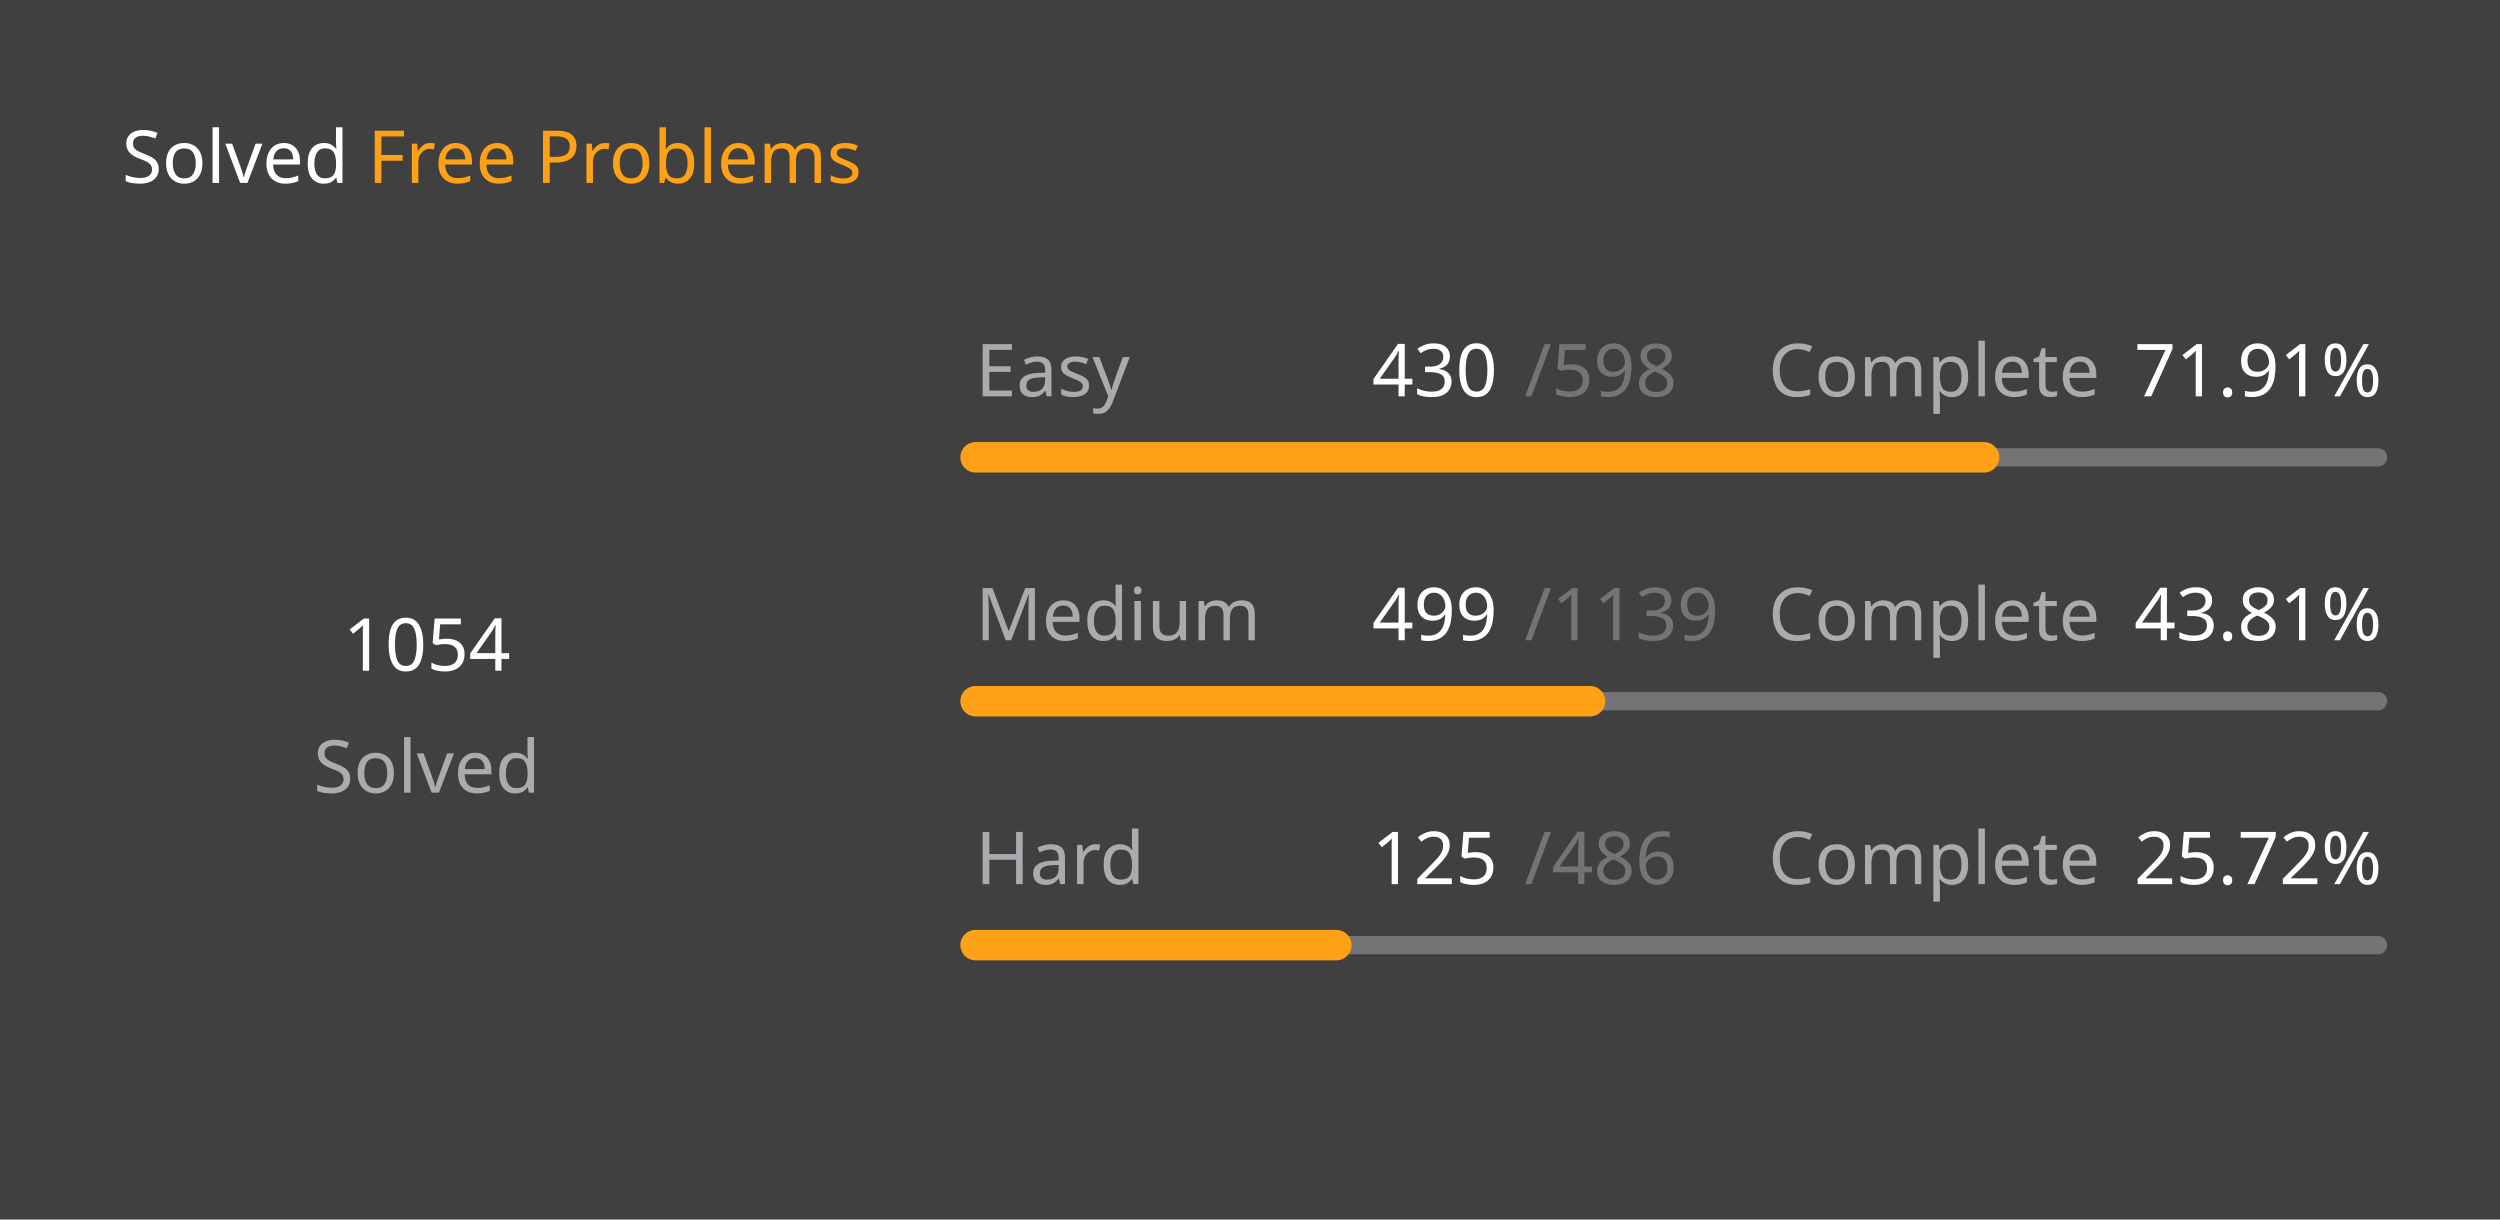
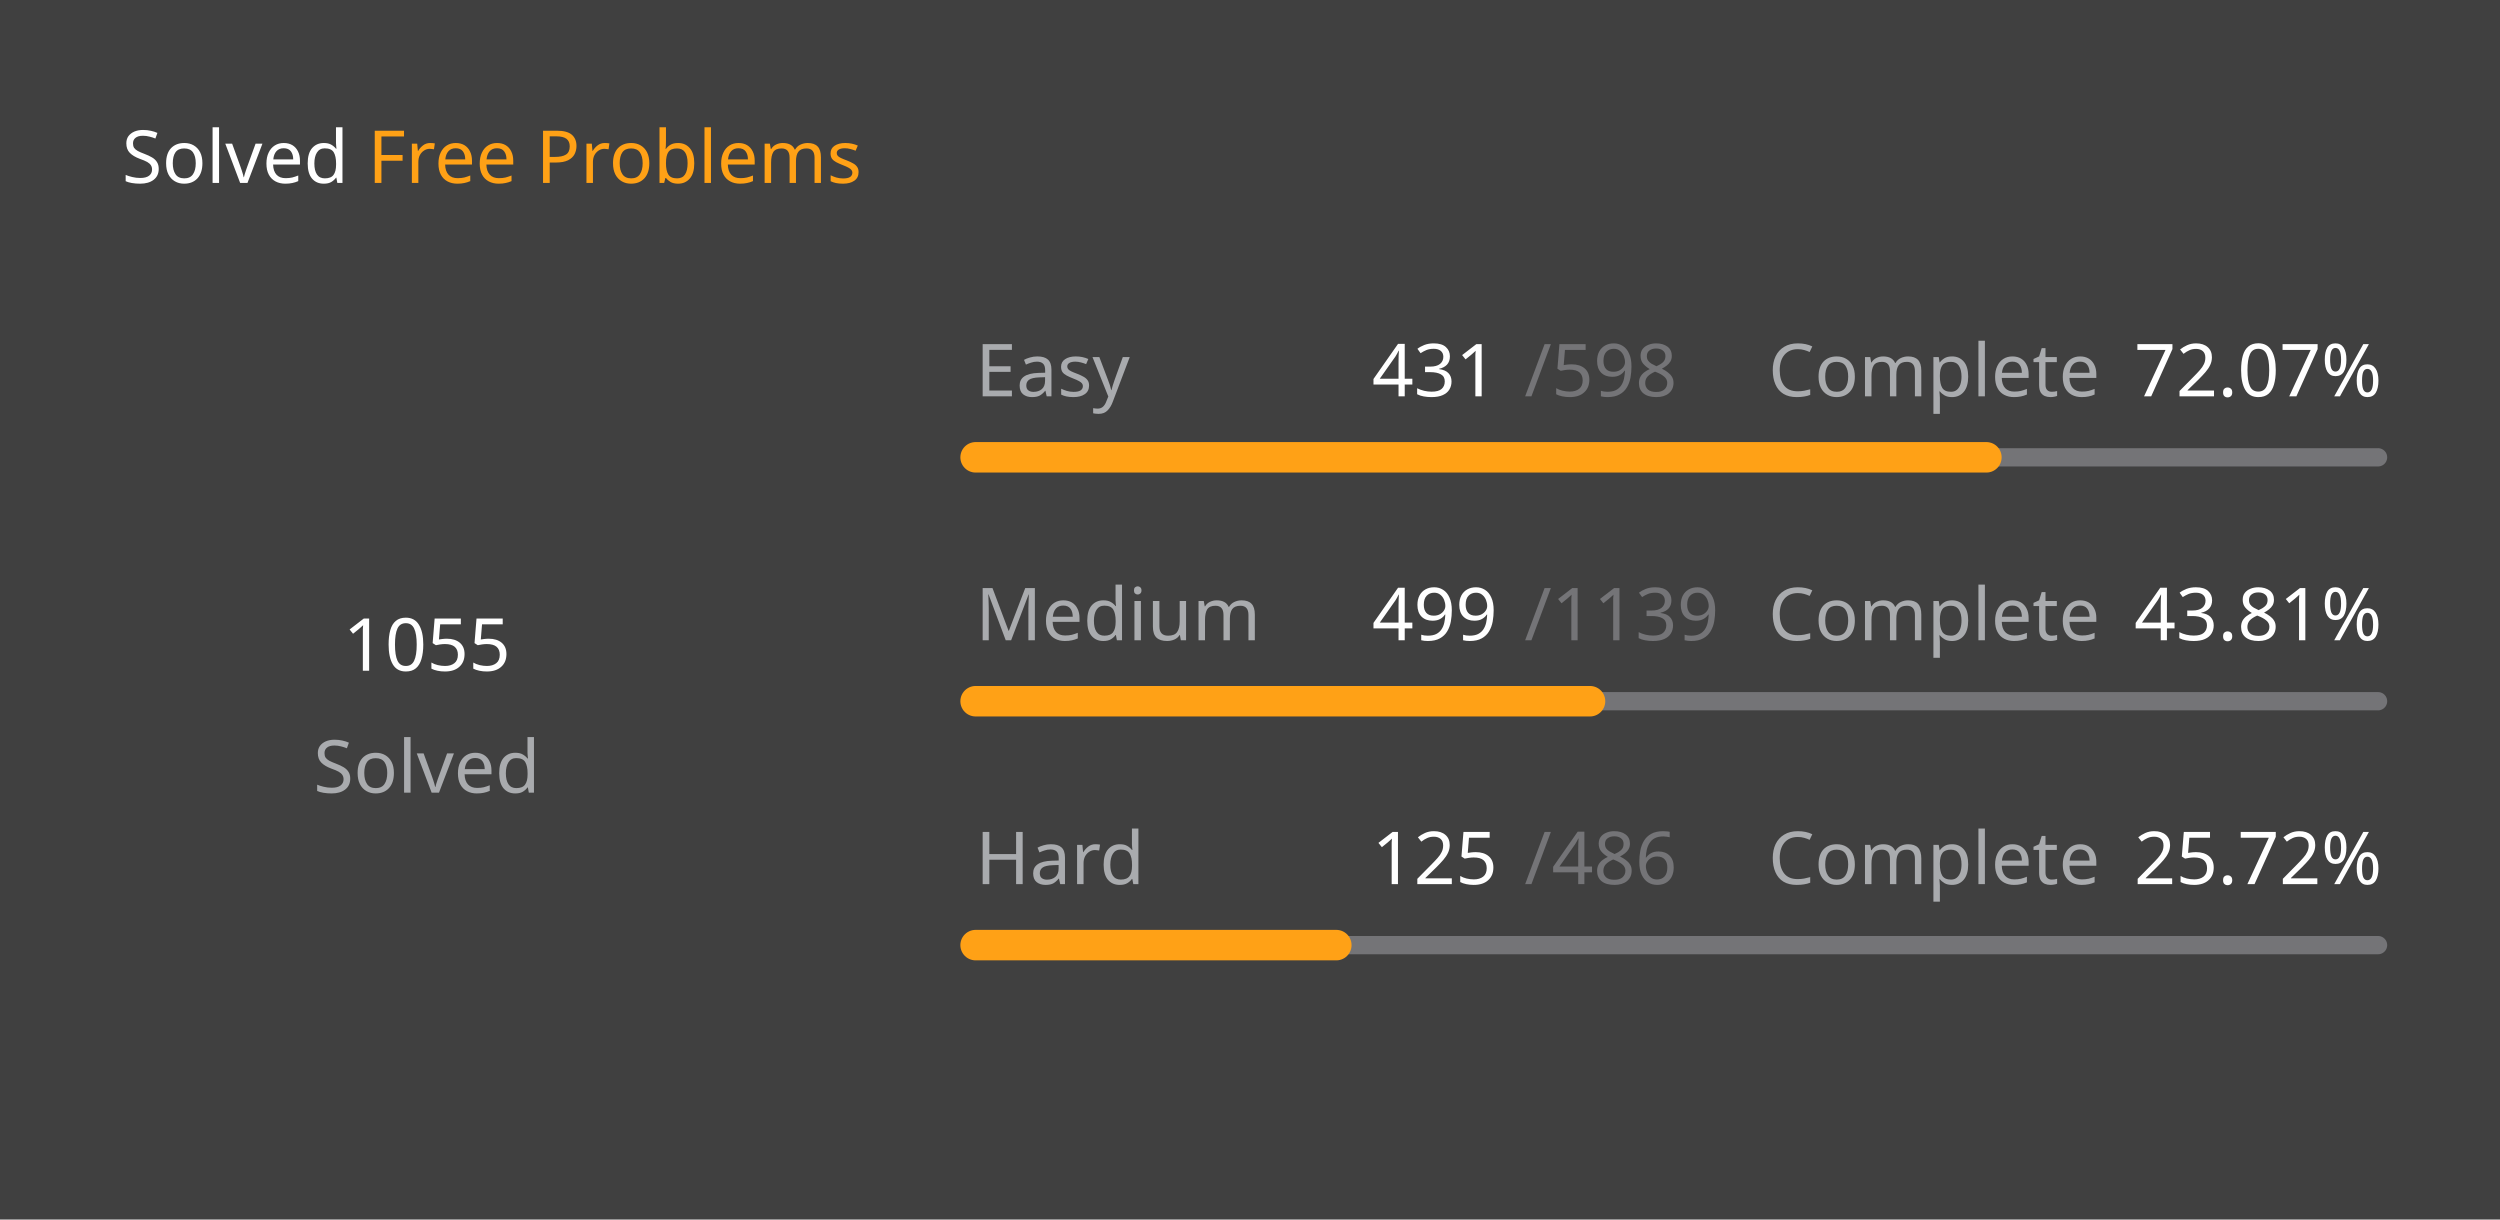
<svg xmlns="http://www.w3.org/2000/svg" version="1.1" height="200" width="410" viewBox="0 0 410 200">
  <style>*{font-family: "Segoe UI", Tahoma, Geneva, Verdana, sans-serif;}</style>
  <style>.title{font-weight: 500;font-size: 1rem;}</style>
  <style>.rotate-90{transform: rotate(-90deg);transform-origin: center;transform-box: fill-box;}</style>
  <style>.state{font-size: .75rem;}</style>
  <style>.light{color: #ffffff;fill: #ffffff;}</style>
  <style>.light-gray{color: #eff2f699;fill: #eff2f699;}</style>
  <style>.dark-gray{color: #ebebf54d;fill: #ebebf54d;}</style>
  <style>.gray{color: #747474;fill: #747474;}</style>
  <style>.orange{color: #ffa116;fill: #ffa116;}</style>
  <style>.background{color: #404040;fill: #404040;}</style>
  <rect fill="#404040" x="0" y="0" width="410" height="200" rx="0.5rem" />
  <g text-anchor="start" text-decoration="1" class="title">
    <text x="20" y="30">
      <tspan class="light">Solved</tspan>
      <tspan class="orange">Free Problems</tspan>
    </text>
  </g>
  <g class="rotate-90">
    <circle fill="none" cx="70" cy="110" r="46" stroke="#747474" stroke-width="3" stroke-linecap="round" />
-     <circle fill="none" cx="70" cy="110" r="46" stroke="#ffa116" stroke-width="5" stroke-linecap="round" stroke-dasharray="137.037 151.989" stroke-dashoffset="0" data-difficult="ALL" />
+     <circle fill="none" cx="70" cy="110" r="46" stroke="#ffa116" stroke-width="5" stroke-linecap="round" stroke-dasharray="137.167 151.859" stroke-dashoffset="0" data-difficult="ALL" />
  </g>
  <g class="state">
    <g text-anchor="middle">
-       <text x="70" y="110" class="light" font-size="1.2rem">1054</text>
+       <text x="70" y="110" class="light" font-size="1.2rem">1055</text>
      <text x="70" y="130" class="light-gray">Solved</text>
    </g>
    <g>
      <text x="160" y="65" class="light-gray">Easy</text>
-       <text x="225" y="65" class="light">430</text>
+       <text x="225" y="65" class="light">431</text>
      <text x="250" y="65" class="dark-gray">/598</text>
      <text x="290" y="65" class="light-gray">Complete</text>
-       <text x="350" y="65" class="light">71.91%</text>
+       <text x="350" y="65" class="light">72.07%</text>
      <path d="M 160 75 L 390 75" stroke-linecap="round" stroke-linejoin="round" stroke="#ebebf54d" stroke-width="3" />
-       <path d="M 160 75 L 325.385 75" stroke-linecap="round" stroke-linejoin="round" stroke="#ffa116" stroke-width="5" />
+       <path d="M 160 75 L 325.769 75" stroke-linecap="round" stroke-linejoin="round" stroke="#ffa116" stroke-width="5" />
    </g>
    <g>
      <text x="160" y="105" class="light-gray">Medium</text>
      <text x="225" y="105" class="light">499</text>
      <text x="250" y="105" class="dark-gray">/1139</text>
      <text x="290" y="105" class="light-gray">Complete</text>
      <text x="350" y="105" class="light">43.81%</text>
      <path d="M 160 115 L 390 115" stroke-linecap="round" stroke-linejoin="round" stroke="#ebebf54d" stroke-width="3" />
      <path d="M 160 115 L 260.764 115" stroke-linecap="round" stroke-linejoin="round" stroke="#ffa116" stroke-width="5" />
    </g>
    <g>
      <text x="160" y="145" class="light-gray">Hard</text>
      <text x="225" y="145" class="light">125</text>
      <text x="250" y="145" class="dark-gray">/486</text>
      <text x="290" y="145" class="light-gray">Complete</text>
      <text x="350" y="145" class="light">25.72%</text>
      <path d="M 160 155 L 390 155" stroke-linecap="round" stroke-linejoin="round" stroke="#ebebf54d" stroke-width="3" />
      <path d="M 160 155 L 219.156 155" stroke-linecap="round" stroke-linejoin="round" stroke="#ffa116" stroke-width="5" />
    </g>
  </g>
</svg>
